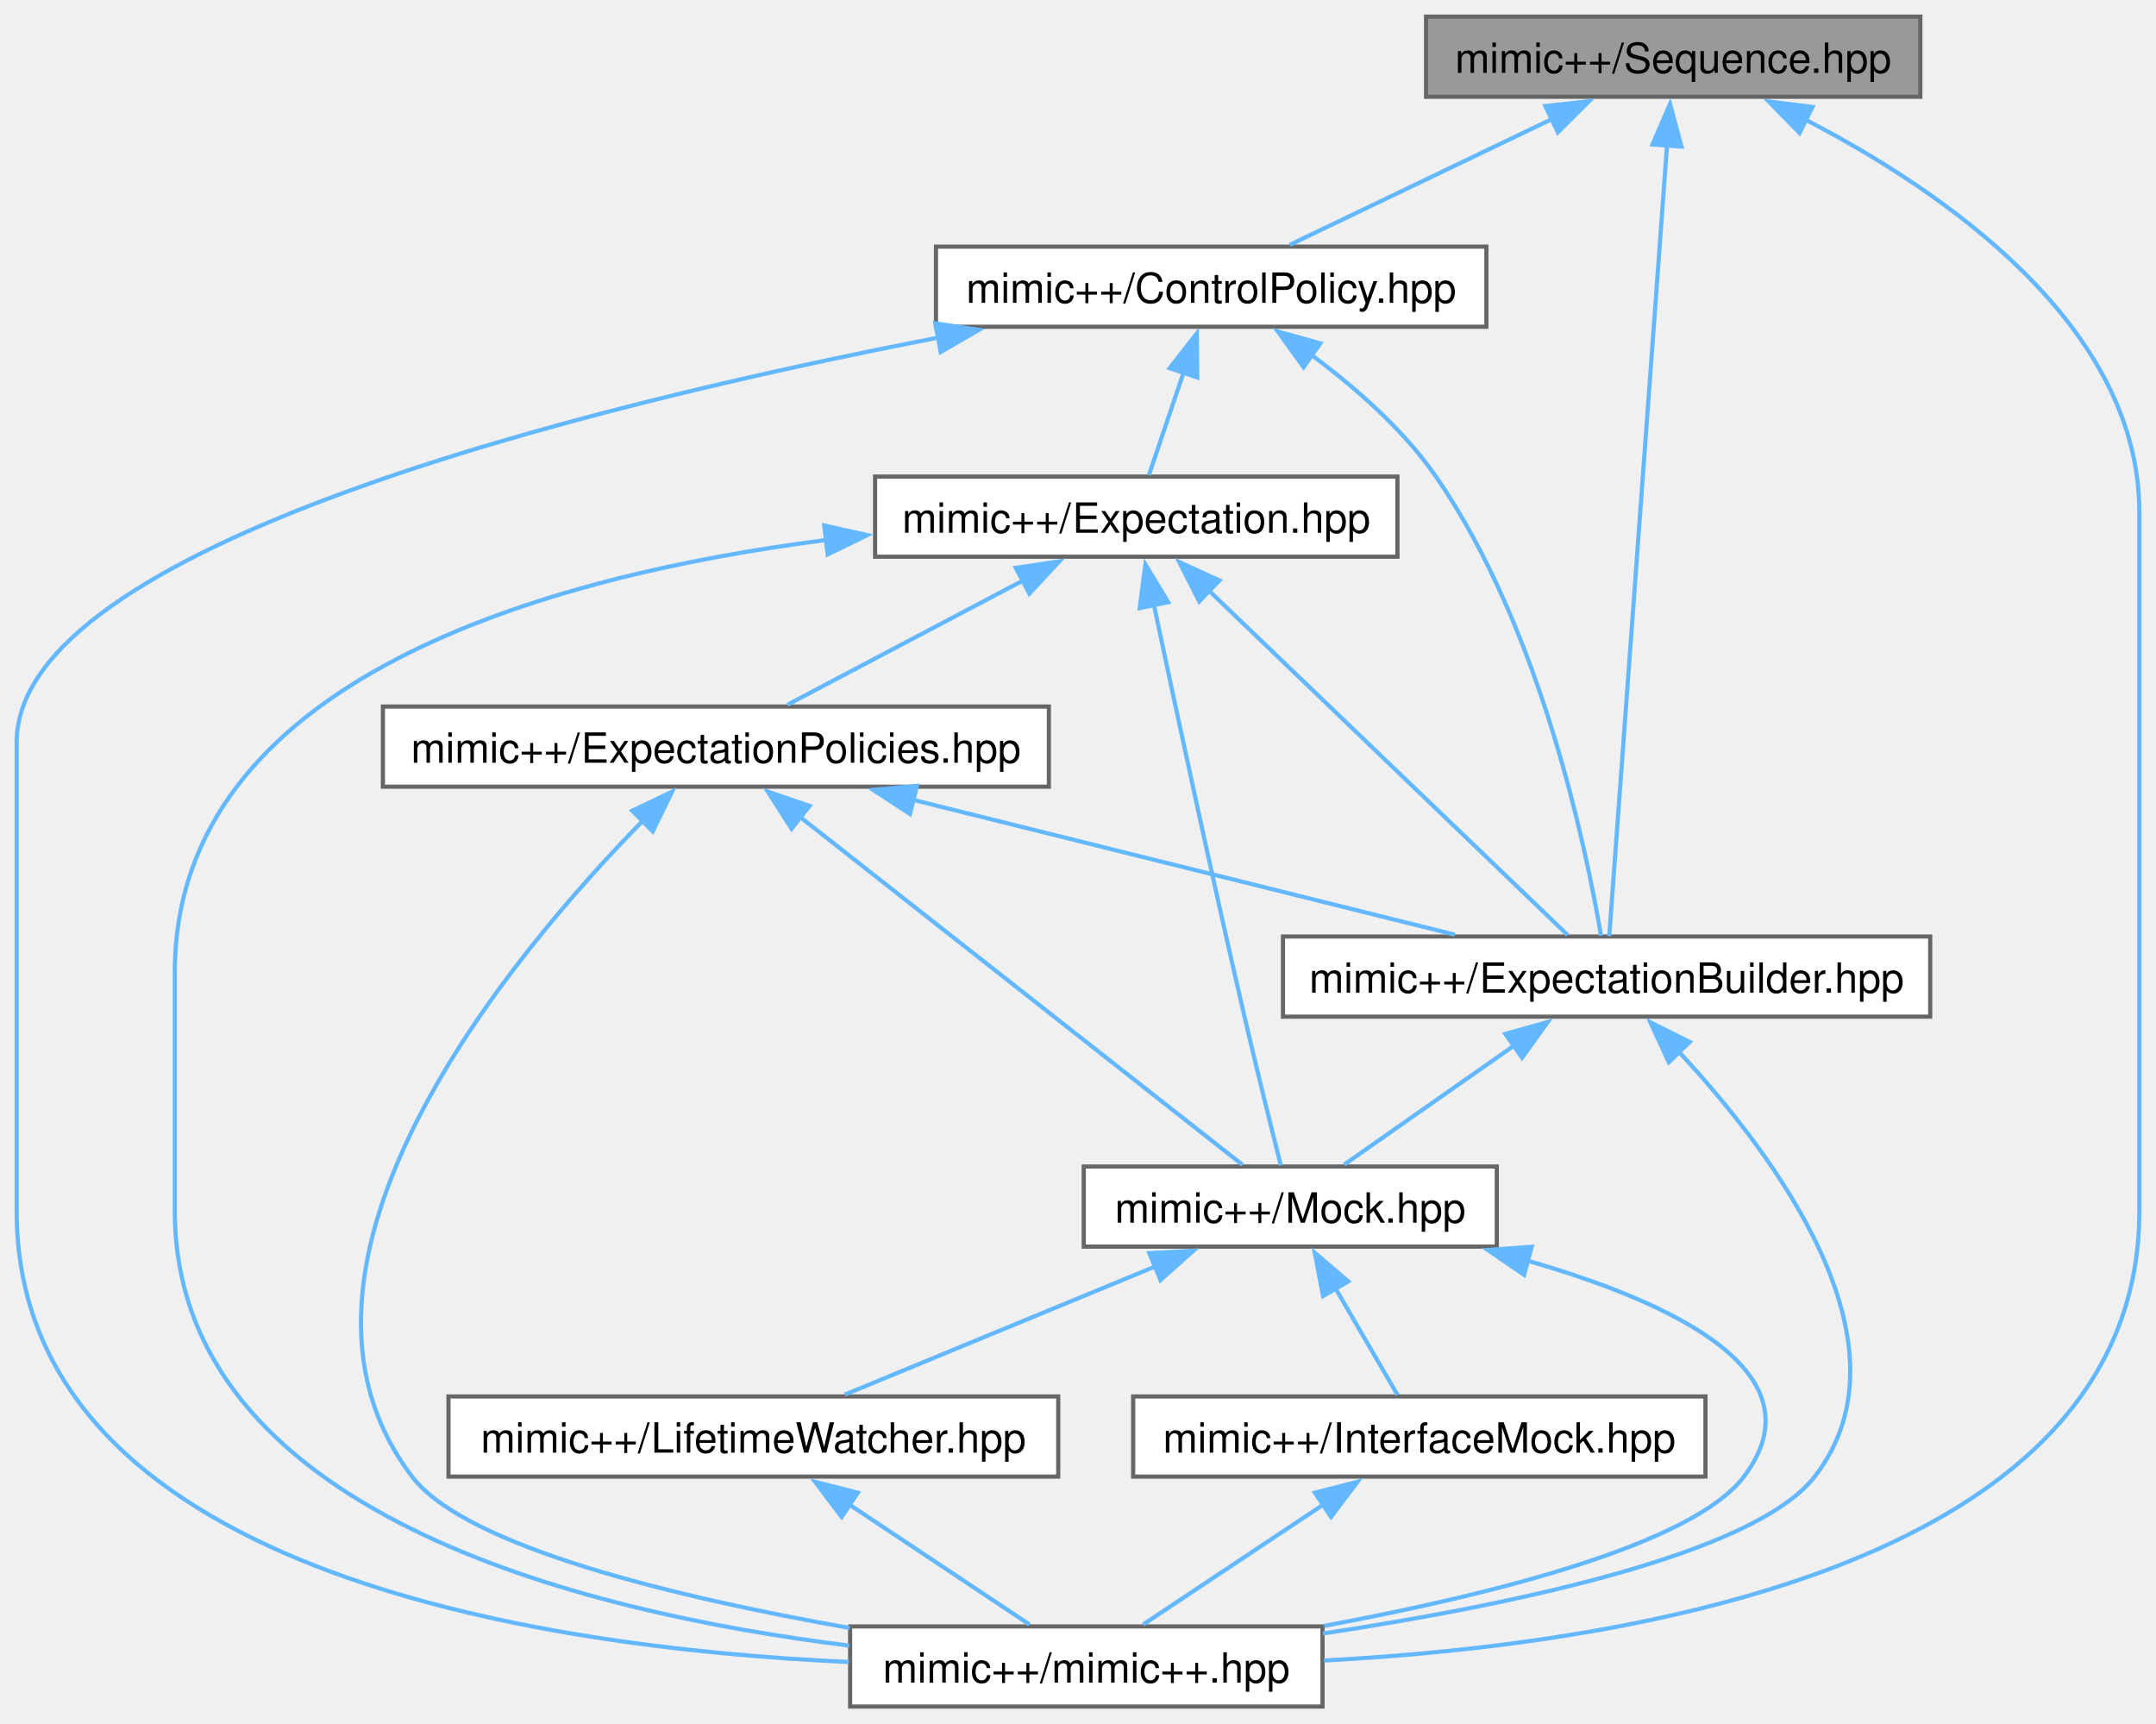
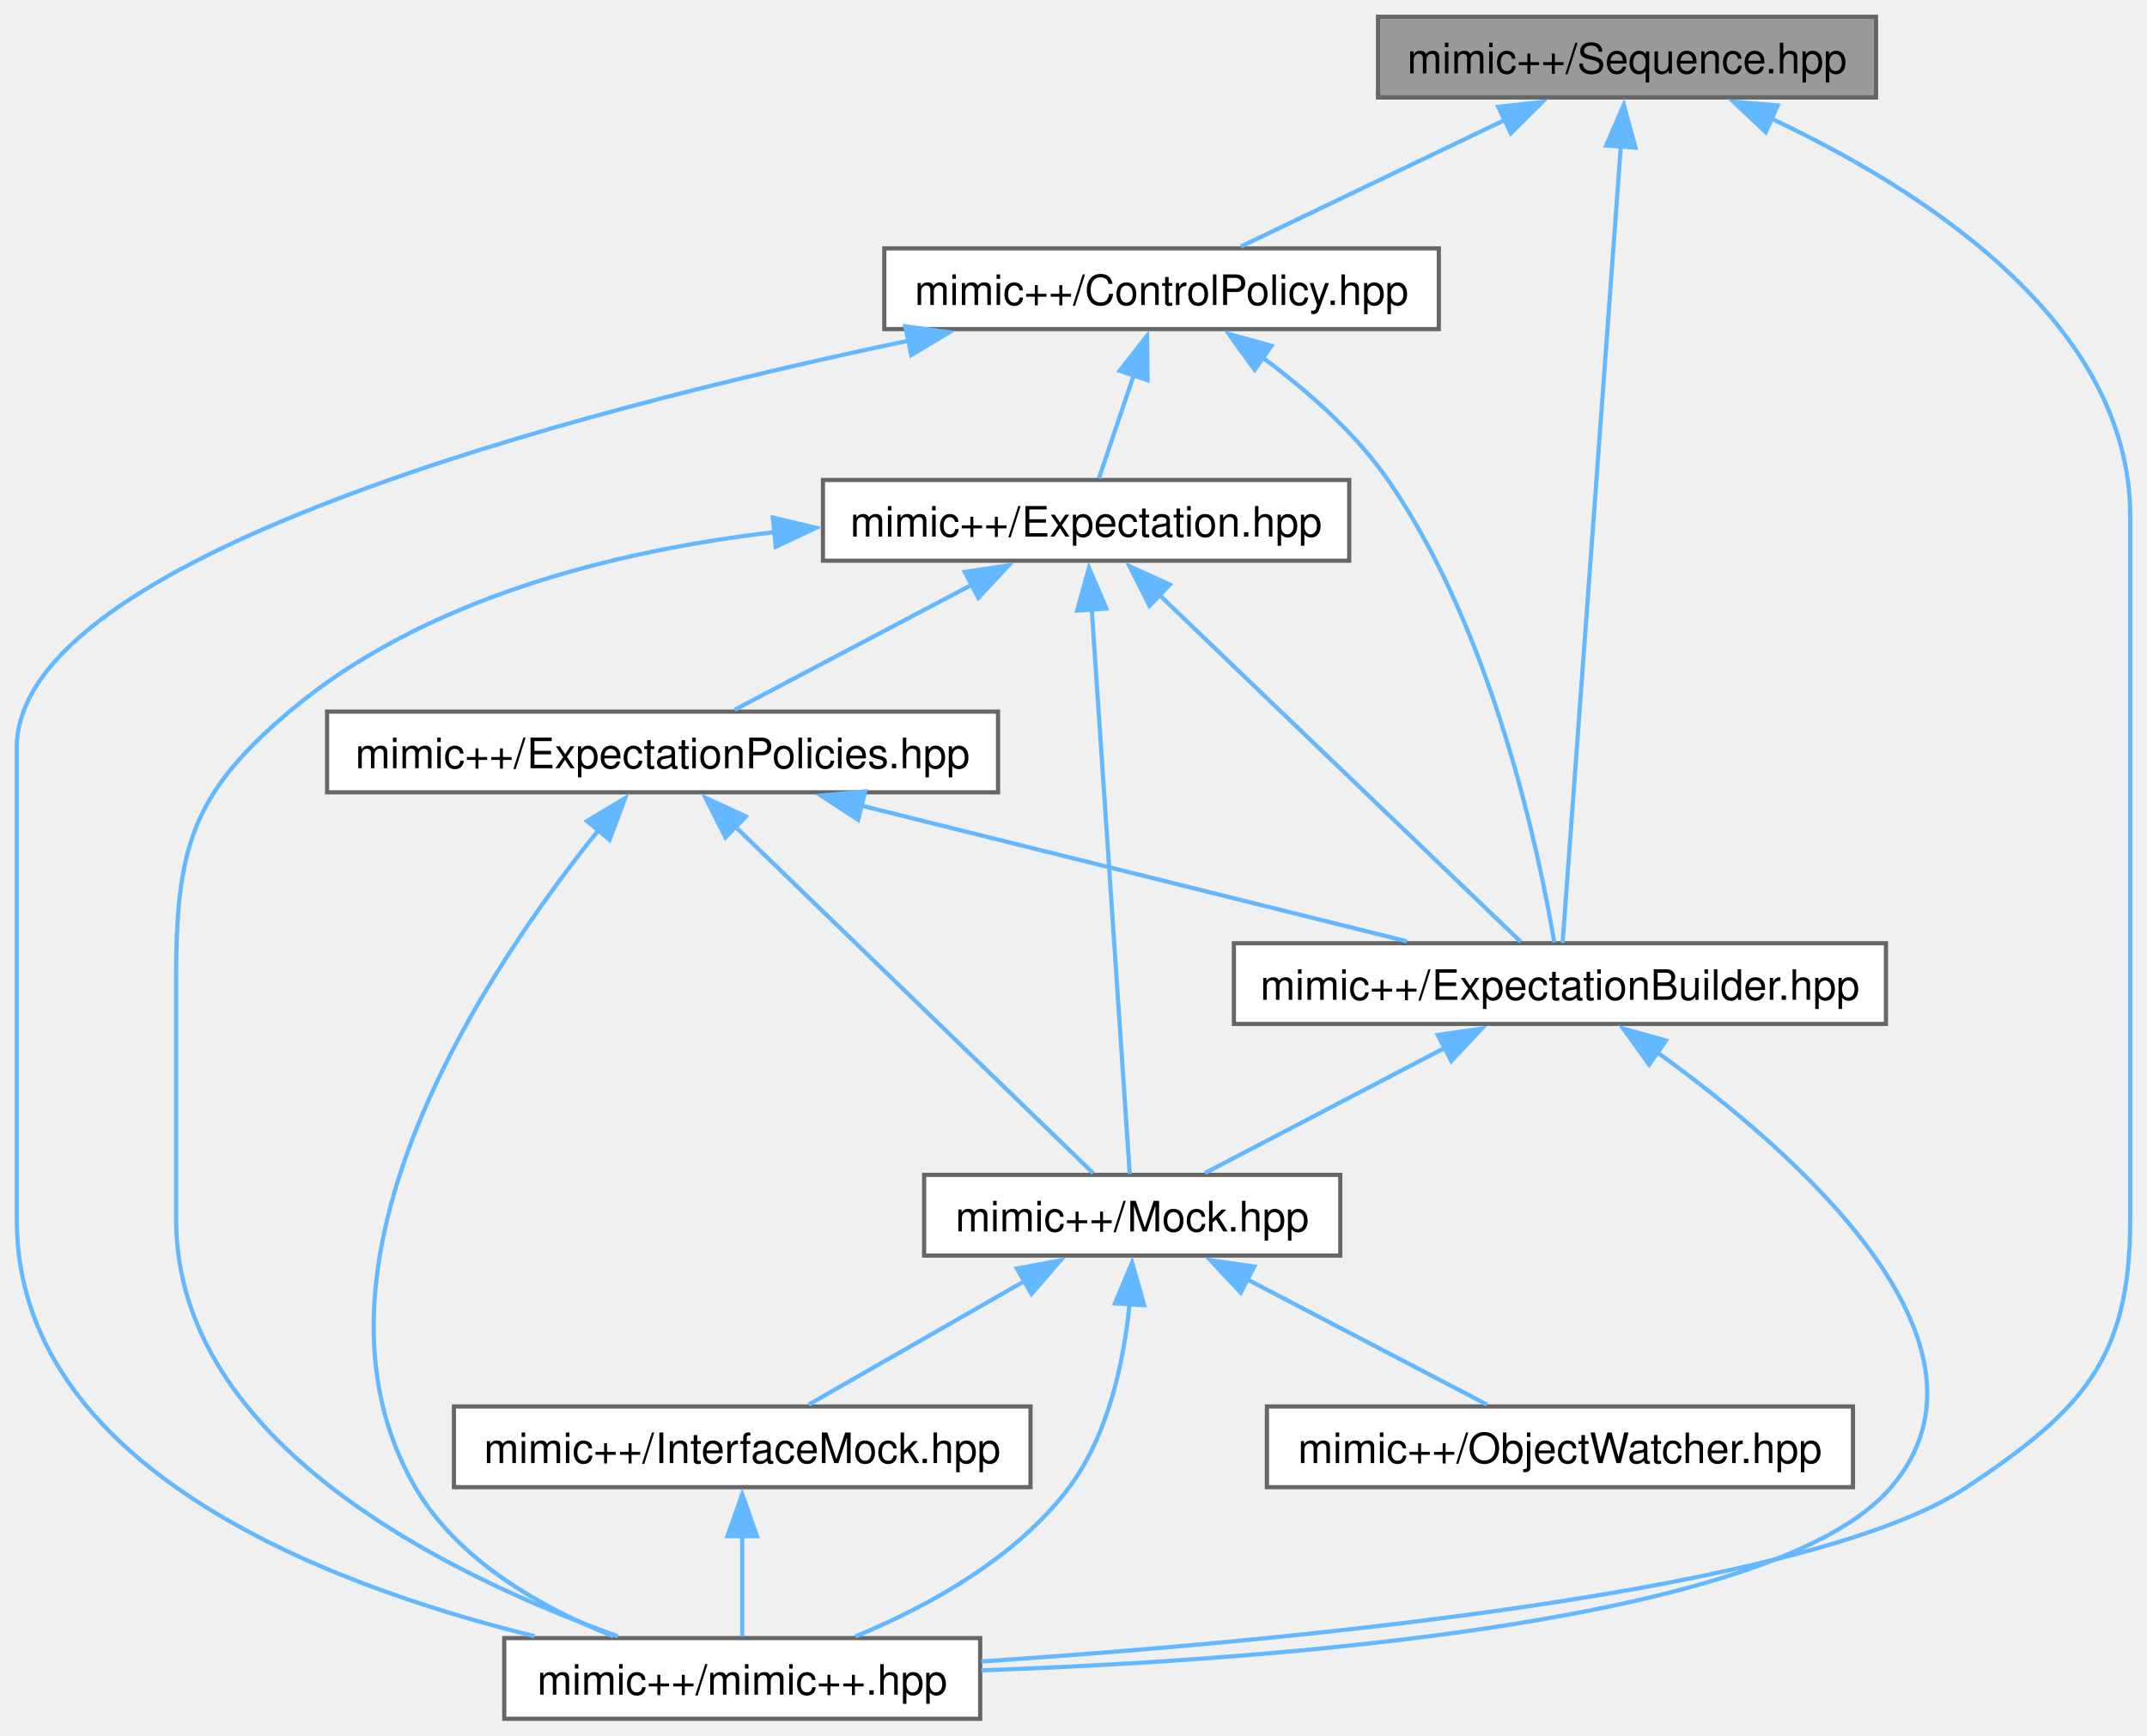
- <svg xmlns="http://www.w3.org/2000/svg" xmlns:xlink="http://www.w3.org/1999/xlink" width="518pt" height="414pt" viewBox="0.00 0.00 518.00 414.00">
+ <svg xmlns="http://www.w3.org/2000/svg" xmlns:xlink="http://www.w3.org/1999/xlink" width="512pt" height="414pt" viewBox="0.00 0.00 512.00 414.00">
  <g id="graph0" class="graph" transform="scale(1 1) rotate(0) translate(4 410)">
    <g id="Node000001" class="node">
      <g id="a_Node000001">
        <a xlink:title=" ">
-           <polygon fill="#999999" stroke="#666666" points="457.38,-406 338.62,-406 338.62,-386.75 457.38,-386.75 457.38,-406" />
-           <text text-anchor="middle" x="398" y="-392.5" font-family="Helvetica,sans-Serif" font-size="10.00">mimic++/Sequence.hpp</text>
+           <polygon fill="#999999" stroke="#666666" points="443.38,-406 324.62,-406 324.62,-386.75 443.38,-386.75 443.38,-406" />
+           <text text-anchor="middle" x="384" y="-392.5" font-family="Helvetica,sans-Serif" font-size="10.00">mimic++/Sequence.hpp</text>
        </a>
      </g>
    </g>
    <g id="Node000002" class="node">
      <g id="a_Node000002">
        <a xlink:href="../../d6/d17/_control_policy_8hpp.html" target="_top" xlink:title=" ">
-           <polygon fill="white" stroke="#666666" points="353.12,-350.75 220.88,-350.75 220.88,-331.5 353.12,-331.5 353.12,-350.75" />
-           <text text-anchor="middle" x="287" y="-337.25" font-family="Helvetica,sans-Serif" font-size="10.00">mimic++/ControlPolicy.hpp</text>
+           <polygon fill="white" stroke="#666666" points="339.12,-350.75 206.88,-350.75 206.88,-331.5 339.12,-331.5 339.12,-350.75" />
+           <text text-anchor="middle" x="273" y="-337.25" font-family="Helvetica,sans-Serif" font-size="10.00">mimic++/ControlPolicy.hpp</text>
        </a>
      </g>
    </g>
    <g id="edge1_Node000001_Node000002" class="edge">
      <g id="a_edge1_Node000001_Node000002">
        <a xlink:title=" ">
-           <path fill="none" stroke="#63b8ff" d="M368.82,-381.37C348.93,-371.83 323.17,-359.48 305.92,-351.2" />
-           <polygon fill="#63b8ff" stroke="#63b8ff" points="367.28,-384.52 377.81,-385.69 370.3,-378.21 367.28,-384.52" />
+           <path fill="none" stroke="#63b8ff" d="M354.82,-381.37C334.93,-371.83 309.17,-359.48 291.92,-351.2" />
+           <polygon fill="#63b8ff" stroke="#63b8ff" points="353.28,-384.52 363.81,-385.69 356.3,-378.21 353.28,-384.52" />
        </a>
      </g>
    </g>
    <g id="Node000004" class="node">
      <g id="a_Node000004">
        <a xlink:href="../../d2/d4f/_expectation_builder_8hpp.html" target="_top" xlink:title=" ">
-           <polygon fill="white" stroke="#666666" points="459.75,-185 304.25,-185 304.25,-165.75 459.75,-165.75 459.75,-185" />
-           <text text-anchor="middle" x="382" y="-171.5" font-family="Helvetica,sans-Serif" font-size="10.00">mimic++/ExpectationBuilder.hpp</text>
-         </a>
-       </g>
-     </g>
-     <g id="edge19_Node000001_Node000004" class="edge">
-       <g id="a_edge19_Node000001_Node000004">
-         <a xlink:title=" ">
-           <path fill="none" stroke="#63b8ff" d="M396.52,-375.11C393.14,-328.88 384.98,-217.15 382.64,-185.1" />
-           <polygon fill="#63b8ff" stroke="#63b8ff" points="393.02,-375.29 397.24,-385.01 400,-374.78 393.02,-375.29" />
+           <polygon fill="white" stroke="#666666" points="445.75,-185 290.25,-185 290.25,-165.75 445.75,-165.75 445.75,-185" />
+           <text text-anchor="middle" x="368" y="-171.5" font-family="Helvetica,sans-Serif" font-size="10.00">mimic++/ExpectationBuilder.hpp</text>
+         </a>
+       </g>
+     </g>
+     <g id="edge18_Node000001_Node000004" class="edge">
+       <g id="a_edge18_Node000001_Node000004">
+         <a xlink:title=" ">
+           <path fill="none" stroke="#63b8ff" d="M382.52,-375.11C379.14,-328.88 370.98,-217.15 368.64,-185.1" />
+           <polygon fill="#63b8ff" stroke="#63b8ff" points="379.02,-375.29 383.24,-385.01 386,-374.78 379.02,-375.29" />
        </a>
      </g>
    </g>
    <g id="Node000007" class="node">
      <g id="a_Node000007">
        <a xlink:href="../../d0/db9/mimic_09_09_8hpp.html" target="_top" xlink:title=" ">
-           <polygon fill="white" stroke="#666666" points="313.75,-19.25 200.25,-19.25 200.25,0 313.75,0 313.75,-19.25" />
-           <text text-anchor="middle" x="257" y="-5.75" font-family="Helvetica,sans-Serif" font-size="10.00">mimic++/mimic++.hpp</text>
-         </a>
-       </g>
-     </g>
-     <g id="edge20_Node000001_Node000007" class="edge">
-       <g id="a_edge20_Node000001_Node000007">
-         <a xlink:title=" ">
-           <path fill="none" stroke="#63b8ff" d="M429.78,-381.25C462.89,-364.11 510,-331.82 510,-286.88 510,-286.88 510,-286.88 510,-119.12 510,-34.41 388.71,-14.99 314.09,-11.06" />
-           <polygon fill="#63b8ff" stroke="#63b8ff" points="428.37,-378.04 420.95,-385.61 431.47,-384.31 428.37,-378.04" />
+           <polygon fill="white" stroke="#666666" points="229.75,-19.25 116.25,-19.25 116.25,0 229.75,0 229.75,-19.25" />
+           <text text-anchor="middle" x="173" y="-5.75" font-family="Helvetica,sans-Serif" font-size="10.00">mimic++/mimic++.hpp</text>
+         </a>
+       </g>
+     </g>
+     <g id="edge19_Node000001_Node000007" class="edge">
+       <g id="a_edge19_Node000001_Node000007">
+         <a xlink:title=" ">
+           <path fill="none" stroke="#63b8ff" d="M418.46,-381.68C453.91,-365.04 504,-333.33 504,-286.88 504,-286.88 504,-286.88 504,-119.12 504,-85.86 492.69,-73.68 465,-55.25 427.48,-30.28 303.85,-18.57 230.03,-13.67" />
+           <polygon fill="#63b8ff" stroke="#63b8ff" points="417.08,-378.46 409.38,-385.74 419.93,-384.85 417.08,-378.46" />
        </a>
      </g>
    </g>
    <g id="Node000003" class="node">
      <g id="a_Node000003">
        <a xlink:href="../../d5/d8a/_expectation_8hpp.html" target="_top" xlink:title=" ">
-           <polygon fill="white" stroke="#666666" points="331.75,-295.5 206.25,-295.5 206.25,-276.25 331.75,-276.25 331.75,-295.5" />
-           <text text-anchor="middle" x="269" y="-282" font-family="Helvetica,sans-Serif" font-size="10.00">mimic++/Expectation.hpp</text>
+           <polygon fill="white" stroke="#666666" points="317.75,-295.5 192.25,-295.5 192.25,-276.25 317.75,-276.25 317.75,-295.5" />
+           <text text-anchor="middle" x="255" y="-282" font-family="Helvetica,sans-Serif" font-size="10.00">mimic++/Expectation.hpp</text>
        </a>
      </g>
    </g>
    <g id="edge2_Node000002_Node000003" class="edge">
      <g id="a_edge2_Node000002_Node000003">
        <a xlink:title=" ">
-           <path fill="none" stroke="#63b8ff" d="M280.35,-320.46C277.5,-312.02 274.31,-302.58 272.04,-295.86" />
-           <polygon fill="#63b8ff" stroke="#63b8ff" points="277.02,-321.55 283.54,-329.9 283.66,-319.3 277.02,-321.55" />
-         </a>
-       </g>
-     </g>
-     <g id="edge17_Node000002_Node000004" class="edge">
-       <g id="a_edge17_Node000002_Node000004">
-         <a xlink:title=" ">
-           <path fill="none" stroke="#63b8ff" d="M310.89,-324.86C321.36,-317.14 333.05,-306.98 341,-295.5 366.16,-259.18 377.14,-206.01 380.66,-185.19" />
-           <polygon fill="#63b8ff" stroke="#63b8ff" points="309.21,-321.77 303.01,-330.36 313.21,-327.51 309.21,-321.77" />
-         </a>
-       </g>
-     </g>
-     <g id="edge18_Node000002_Node000007" class="edge">
-       <g id="a_edge18_Node000002_Node000007">
-         <a xlink:title=" ">
-           <path fill="none" stroke="#63b8ff" d="M221.6,-328.92C136.91,-312.52 0,-278.72 0,-231.62 0,-231.62 0,-231.62 0,-119.12 0,-32.92 124.25,-14.14 199.96,-10.7" />
-           <polygon fill="#63b8ff" stroke="#63b8ff" points="220.72,-332.31 231.19,-330.74 222.02,-325.44 220.72,-332.31" />
+           <path fill="none" stroke="#63b8ff" d="M266.35,-320.46C263.5,-312.02 260.31,-302.58 258.04,-295.86" />
+           <polygon fill="#63b8ff" stroke="#63b8ff" points="263.02,-321.55 269.54,-329.9 269.66,-319.3 263.02,-321.55" />
+         </a>
+       </g>
+     </g>
+     <g id="edge16_Node000002_Node000004" class="edge">
+       <g id="a_edge16_Node000002_Node000004">
+         <a xlink:title=" ">
+           <path fill="none" stroke="#63b8ff" d="M296.89,-324.86C307.36,-317.14 319.05,-306.98 327,-295.5 352.16,-259.18 363.14,-206.01 366.66,-185.19" />
+           <polygon fill="#63b8ff" stroke="#63b8ff" points="295.21,-321.77 289.01,-330.36 299.21,-327.51 295.21,-321.77" />
+         </a>
+       </g>
+     </g>
+     <g id="edge17_Node000002_Node000007" class="edge">
+       <g id="a_edge17_Node000002_Node000007">
+         <a xlink:title=" ">
+           <path fill="none" stroke="#63b8ff" d="M212.9,-328.79C132.52,-311.88 0,-277.11 0,-231.62 0,-231.62 0,-231.62 0,-119.12 0,-60.45 72.3,-32.29 123.43,-19.72" />
+           <polygon fill="#63b8ff" stroke="#63b8ff" points="211.89,-332.16 222.4,-330.75 213.31,-325.3 211.89,-332.16" />
        </a>
      </g>
    </g>
    <g id="edge3_Node000003_Node000004" class="edge">
      <g id="a_edge3_Node000003_Node000004">
        <a xlink:title=" ">
-           <path fill="none" stroke="#63b8ff" d="M286.54,-268.03C310.8,-244.74 353.73,-203.52 372.62,-185.38" />
-           <polygon fill="#63b8ff" stroke="#63b8ff" points="284.13,-265.5 279.34,-274.95 288.98,-270.55 284.13,-265.5" />
+           <path fill="none" stroke="#63b8ff" d="M272.54,-268.03C296.8,-244.74 339.73,-203.52 358.62,-185.38" />
+           <polygon fill="#63b8ff" stroke="#63b8ff" points="270.13,-265.5 265.34,-274.95 274.98,-270.55 270.13,-265.5" />
        </a>
      </g>
    </g>
    <g id="Node000005" class="node">
      <g id="a_Node000005">
        <a xlink:href="../../d5/dc5/_mock_8hpp.html" target="_top" xlink:title=" ">
-           <polygon fill="white" stroke="#666666" points="355.62,-129.75 256.38,-129.75 256.38,-110.5 355.62,-110.5 355.62,-129.75" />
-           <text text-anchor="middle" x="306" y="-116.25" font-family="Helvetica,sans-Serif" font-size="10.00">mimic++/Mock.hpp</text>
-         </a>
-       </g>
-     </g>
-     <g id="edge15_Node000003_Node000005" class="edge">
-       <g id="a_edge15_Node000003_Node000005">
-         <a xlink:title=" ">
-           <path fill="none" stroke="#63b8ff" d="M273.19,-264.89C278.2,-241.2 286.92,-200.53 295,-165.75 297.89,-153.31 301.46,-138.99 303.74,-130" />
-           <polygon fill="#63b8ff" stroke="#63b8ff" points="269.82,-263.9 271.19,-274.41 276.67,-265.34 269.82,-263.9" />
-         </a>
-       </g>
-     </g>
-     <g id="edge16_Node000003_Node000007" class="edge">
-       <g id="a_edge16_Node000003_Node000007">
-         <a xlink:title=" ">
-           <path fill="none" stroke="#63b8ff" d="M194.82,-280.31C127.27,-271.66 38,-246.89 38,-176.38 38,-176.38 38,-176.38 38,-119.12 38,-46.78 135.14,-22.67 200.03,-14.64" />
-           <polygon fill="#63b8ff" stroke="#63b8ff" points="194.03,-283.75 204.38,-281.44 194.85,-276.79 194.03,-283.75" />
+           <polygon fill="white" stroke="#666666" points="315.62,-129.75 216.38,-129.75 216.38,-110.5 315.62,-110.5 315.62,-129.75" />
+           <text text-anchor="middle" x="266" y="-116.25" font-family="Helvetica,sans-Serif" font-size="10.00">mimic++/Mock.hpp</text>
+         </a>
+       </g>
+     </g>
+     <g id="edge14_Node000003_Node000005" class="edge">
+       <g id="a_edge14_Node000003_Node000005">
+         <a xlink:title=" ">
+           <path fill="none" stroke="#63b8ff" d="M256.35,-264.72C258.76,-228.86 263.7,-155.35 265.41,-129.97" />
+           <polygon fill="#63b8ff" stroke="#63b8ff" points="252.87,-264.35 255.69,-274.56 259.86,-264.82 252.87,-264.35" />
+         </a>
+       </g>
+     </g>
+     <g id="edge15_Node000003_Node000007" class="edge">
+       <g id="a_edge15_Node000003_Node000007">
+         <a xlink:title=" ">
+           <path fill="none" stroke="#63b8ff" d="M180.96,-283.1C142.53,-278.62 97.06,-267.29 65,-240.25 41.44,-220.38 38,-207.2 38,-176.38 38,-176.38 38,-176.38 38,-119.12 38,-65.45 103.63,-33.88 143.37,-19.68" />
+           <polygon fill="#63b8ff" stroke="#63b8ff" points="180.3,-286.55 190.61,-284.09 181.01,-279.59 180.3,-286.55" />
        </a>
      </g>
    </g>
    <g id="Node000009" class="node">
      <g id="a_Node000009">
        <a xlink:href="../../d8/de5/_expectation_policies_8hpp.html" target="_top" xlink:title=" ">
-           <polygon fill="white" stroke="#666666" points="248,-240.25 88,-240.25 88,-221 248,-221 248,-240.25" />
-           <text text-anchor="middle" x="168" y="-226.75" font-family="Helvetica,sans-Serif" font-size="10.00">mimic++/ExpectationPolicies.hpp</text>
-         </a>
-       </g>
-     </g>
-     <g id="edge11_Node000003_Node000009" class="edge">
-       <g id="a_edge11_Node000003_Node000009">
-         <a xlink:title=" ">
-           <path fill="none" stroke="#63b8ff" d="M241.69,-270.48C223.7,-260.99 200.7,-248.86 185.22,-240.7" />
-           <polygon fill="#63b8ff" stroke="#63b8ff" points="240.05,-273.57 250.53,-275.14 243.31,-267.38 240.05,-273.57" />
+           <polygon fill="white" stroke="#666666" points="234,-240.25 74,-240.25 74,-221 234,-221 234,-240.25" />
+           <text text-anchor="middle" x="154" y="-226.75" font-family="Helvetica,sans-Serif" font-size="10.00">mimic++/ExpectationPolicies.hpp</text>
+         </a>
+       </g>
+     </g>
+     <g id="edge10_Node000003_Node000009" class="edge">
+       <g id="a_edge10_Node000003_Node000009">
+         <a xlink:title=" ">
+           <path fill="none" stroke="#63b8ff" d="M227.69,-270.48C209.7,-260.99 186.7,-248.86 171.22,-240.7" />
+           <polygon fill="#63b8ff" stroke="#63b8ff" points="226.05,-273.57 236.53,-275.14 229.31,-267.38 226.05,-273.57" />
        </a>
      </g>
    </g>
    <g id="edge4_Node000004_Node000005" class="edge">
      <g id="a_edge4_Node000004_Node000005">
        <a xlink:title=" ">
-           <path fill="none" stroke="#63b8ff" d="M359.71,-158.76C346.46,-149.47 330.11,-138.02 318.96,-130.2" />
-           <polygon fill="#63b8ff" stroke="#63b8ff" points="357.67,-161.6 367.87,-164.47 361.69,-155.87 357.67,-161.6" />
-         </a>
-       </g>
-     </g>
-     <g id="edge10_Node000004_Node000007" class="edge">
-       <g id="a_edge10_Node000004_Node000007">
-         <a xlink:title=" ">
-           <path fill="none" stroke="#63b8ff" d="M399.19,-157.5C422.02,-133.02 456.76,-87.11 432,-55.25 417.48,-36.56 359.2,-24.39 313.84,-17.55" />
-           <polygon fill="#63b8ff" stroke="#63b8ff" points="396.95,-154.78 392.5,-164.4 401.97,-159.66 396.95,-154.78" />
+           <path fill="none" stroke="#63b8ff" d="M340.67,-160.11C322.47,-150.61 299.09,-138.4 283.39,-130.2" />
+           <polygon fill="#63b8ff" stroke="#63b8ff" points="338.87,-163.12 349.36,-164.64 342.11,-156.91 338.87,-163.12" />
+         </a>
+       </g>
+     </g>
+     <g id="edge9_Node000004_Node000007" class="edge">
+       <g id="a_edge9_Node000004_Node000007">
+         <a xlink:title=" ">
+           <path fill="none" stroke="#63b8ff" d="M391.24,-158.95C423.9,-135.43 476.28,-89.69 447,-55.25 419.72,-23.17 302.01,-14.09 230.04,-11.56" />
+           <polygon fill="#63b8ff" stroke="#63b8ff" points="389.29,-156.05 383.09,-164.64 393.29,-161.79 389.29,-156.05" />
        </a>
      </g>
    </g>
    <g id="Node000006" class="node">
      <g id="a_Node000006">
        <a xlink:href="../../d9/dc3/_interface_mock_8hpp.html" target="_top" xlink:title=" ">
-           <polygon fill="white" stroke="#666666" points="405.75,-74.5 268.25,-74.5 268.25,-55.25 405.75,-55.25 405.75,-74.5" />
-           <text text-anchor="middle" x="337" y="-61" font-family="Helvetica,sans-Serif" font-size="10.00">mimic++/InterfaceMock.hpp</text>
+           <polygon fill="white" stroke="#666666" points="241.75,-74.5 104.25,-74.5 104.25,-55.25 241.75,-55.25 241.75,-74.5" />
+           <text text-anchor="middle" x="173" y="-61" font-family="Helvetica,sans-Serif" font-size="10.00">mimic++/InterfaceMock.hpp</text>
        </a>
      </g>
    </g>
    <g id="edge5_Node000005_Node000006" class="edge">
      <g id="a_edge5_Node000005_Node000006">
        <a xlink:title=" ">
-           <path fill="none" stroke="#63b8ff" d="M316.78,-100.62C321.85,-91.89 327.68,-81.89 331.77,-74.86" />
-           <polygon fill="#63b8ff" stroke="#63b8ff" points="313.89,-98.62 311.88,-109.02 319.94,-102.14 313.89,-98.62" />
-         </a>
-       </g>
-     </g>
-     <g id="edge9_Node000005_Node000007" class="edge">
-       <g id="a_edge9_Node000005_Node000007">
-         <a xlink:title=" ">
-           <path fill="none" stroke="#63b8ff" d="M362.9,-107.14C398.29,-96.98 433.77,-80.06 415,-55.25 402.62,-38.88 354.17,-26.81 314.15,-19.38" />
-           <polygon fill="#63b8ff" stroke="#63b8ff" points="362.19,-103.71 353.45,-109.69 364.01,-110.47 362.19,-103.71" />
+           <path fill="none" stroke="#63b8ff" d="M240.62,-104.59C224.09,-95.13 203.04,-83.08 188.85,-74.95" />
+           <polygon fill="#63b8ff" stroke="#63b8ff" points="238.49,-107.41 248.91,-109.34 241.97,-101.33 238.49,-107.41" />
+         </a>
+       </g>
+     </g>
+     <g id="edge8_Node000005_Node000007" class="edge">
+       <g id="a_edge8_Node000005_Node000007">
+         <a xlink:title=" ">
+           <path fill="none" stroke="#63b8ff" d="M265.37,-98.93C264.02,-85.41 260.39,-67.84 251,-55.25 238.31,-38.24 217.09,-26.71 199.99,-19.64" />
+           <polygon fill="#63b8ff" stroke="#63b8ff" points="261.87,-99.09 265.98,-108.85 268.86,-98.66 261.87,-99.09" />
        </a>
      </g>
    </g>
    <g id="Node000008" class="node">
      <g id="a_Node000008">
-         <a xlink:href="../../d1/dc0/_lifetime_watcher_8hpp.html" target="_top" xlink:title=" ">
-           <polygon fill="white" stroke="#666666" points="250.25,-74.5 103.75,-74.5 103.75,-55.25 250.25,-55.25 250.25,-74.5" />
-           <text text-anchor="middle" x="177" y="-61" font-family="Helvetica,sans-Serif" font-size="10.00">mimic++/LifetimeWatcher.hpp</text>
+         <a xlink:href="../../d5/d92/_object_watcher_8hpp.html" target="_top" xlink:title=" ">
+           <polygon fill="white" stroke="#666666" points="437.88,-74.5 298.12,-74.5 298.12,-55.25 437.88,-55.25 437.88,-74.5" />
+           <text text-anchor="middle" x="368" y="-61" font-family="Helvetica,sans-Serif" font-size="10.00">mimic++/ObjectWatcher.hpp</text>
        </a>
      </g>
    </g>
    <g id="edge7_Node000005_Node000008" class="edge">
      <g id="a_edge7_Node000005_Node000008">
        <a xlink:title=" ">
-           <path fill="none" stroke="#63b8ff" d="M273.68,-105.78C250.36,-96.16 219.5,-83.42 198.99,-74.95" />
-           <polygon fill="#63b8ff" stroke="#63b8ff" points="272.14,-108.93 282.72,-109.51 274.81,-102.46 272.14,-108.93" />
+           <path fill="none" stroke="#63b8ff" d="M293.33,-104.86C311.53,-95.36 334.91,-83.15 350.61,-74.95" />
+           <polygon fill="#63b8ff" stroke="#63b8ff" points="291.89,-101.66 284.64,-109.39 295.13,-107.87 291.89,-101.66" />
        </a>
      </g>
    </g>
    <g id="edge6_Node000006_Node000007" class="edge">
      <g id="a_edge6_Node000006_Node000007">
        <a xlink:title=" ">
-           <path fill="none" stroke="#63b8ff" d="M313.95,-48.53C299.93,-39.2 282.5,-27.6 270.64,-19.7" />
-           <polygon fill="#63b8ff" stroke="#63b8ff" points="311.91,-51.38 322.17,-54 315.78,-45.55 311.91,-51.38" />
-         </a>
-       </g>
-     </g>
-     <g id="edge8_Node000008_Node000007" class="edge">
-       <g id="a_edge8_Node000008_Node000007">
-         <a xlink:title=" ">
-           <path fill="none" stroke="#63b8ff" d="M200.05,-48.53C214.07,-39.2 231.5,-27.6 243.36,-19.7" />
-           <polygon fill="#63b8ff" stroke="#63b8ff" points="198.22,-45.55 191.83,-54 202.09,-51.38 198.22,-45.55" />
-         </a>
-       </g>
-     </g>
-     <g id="edge12_Node000009_Node000004" class="edge">
-       <g id="a_edge12_Node000009_Node000004">
-         <a xlink:title=" ">
-           <path fill="none" stroke="#63b8ff" d="M215.43,-217.82C254.69,-208.05 309.64,-194.38 345.52,-185.45" />
-           <polygon fill="#63b8ff" stroke="#63b8ff" points="214.63,-214.42 205.77,-220.23 216.32,-221.21 214.63,-214.42" />
-         </a>
-       </g>
-     </g>
-     <g id="edge13_Node000009_Node000005" class="edge">
-       <g id="a_edge13_Node000009_Node000005">
-         <a xlink:title=" ">
-           <path fill="none" stroke="#63b8ff" d="M188.26,-213.7C217.65,-190.59 271.17,-148.51 294.55,-130.13" />
-           <polygon fill="#63b8ff" stroke="#63b8ff" points="186.18,-210.88 180.48,-219.81 190.51,-216.38 186.18,-210.88" />
-         </a>
-       </g>
-     </g>
-     <g id="edge14_Node000009_Node000007" class="edge">
-       <g id="a_edge14_Node000009_Node000007">
-         <a xlink:title=" ">
-           <path fill="none" stroke="#63b8ff" d="M150.74,-213.12C118.62,-180.39 56.3,-106.06 95,-55.25 107.9,-38.31 158.78,-26.18 200.12,-18.88" />
-           <polygon fill="#63b8ff" stroke="#63b8ff" points="147.9,-215.22 157.46,-219.78 152.83,-210.25 147.9,-215.22" />
+           <path fill="none" stroke="#63b8ff" d="M173,-43.63C173,-35.34 173,-26.17 173,-19.61" />
+           <polygon fill="#63b8ff" stroke="#63b8ff" points="169.5,-43.57 173,-53.57 176.5,-43.57 169.5,-43.57" />
+         </a>
+       </g>
+     </g>
+     <g id="edge11_Node000009_Node000004" class="edge">
+       <g id="a_edge11_Node000009_Node000004">
+         <a xlink:title=" ">
+           <path fill="none" stroke="#63b8ff" d="M201.43,-217.82C240.69,-208.05 295.64,-194.38 331.52,-185.45" />
+           <polygon fill="#63b8ff" stroke="#63b8ff" points="200.63,-214.42 191.77,-220.23 202.32,-221.21 200.63,-214.42" />
+         </a>
+       </g>
+     </g>
+     <g id="edge12_Node000009_Node000005" class="edge">
+       <g id="a_edge12_Node000009_Node000005">
+         <a xlink:title=" ">
+           <path fill="none" stroke="#63b8ff" d="M171.39,-212.78C195.43,-189.49 237.98,-148.27 256.71,-130.13" />
+           <polygon fill="#63b8ff" stroke="#63b8ff" points="169,-210.22 164.25,-219.69 173.87,-215.25 169,-210.22" />
+         </a>
+       </g>
+     </g>
+     <g id="edge13_Node000009_Node000007" class="edge">
+       <g id="a_edge13_Node000009_Node000007">
+         <a xlink:title=" ">
+           <path fill="none" stroke="#63b8ff" d="M138.69,-211.93C112.4,-179.29 64.34,-108.11 95,-55.25 105.18,-37.71 125.13,-26.47 142.31,-19.66" />
+           <polygon fill="#63b8ff" stroke="#63b8ff" points="135.98,-214.15 145.07,-219.6 141.36,-209.67 135.98,-214.15" />
        </a>
      </g>
    </g>
  </g>
</svg>
